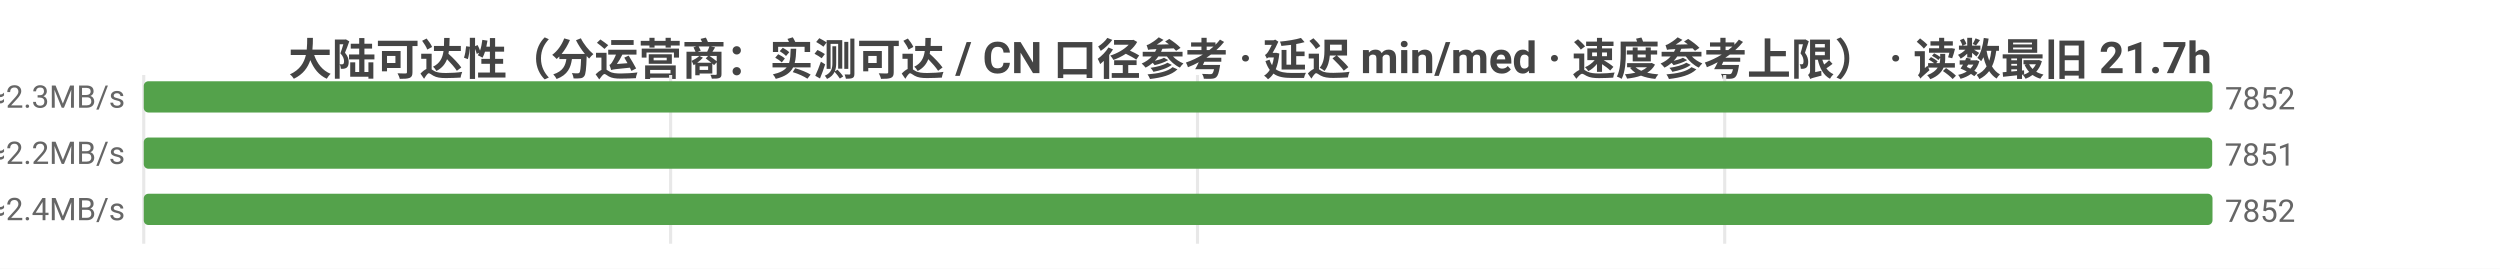
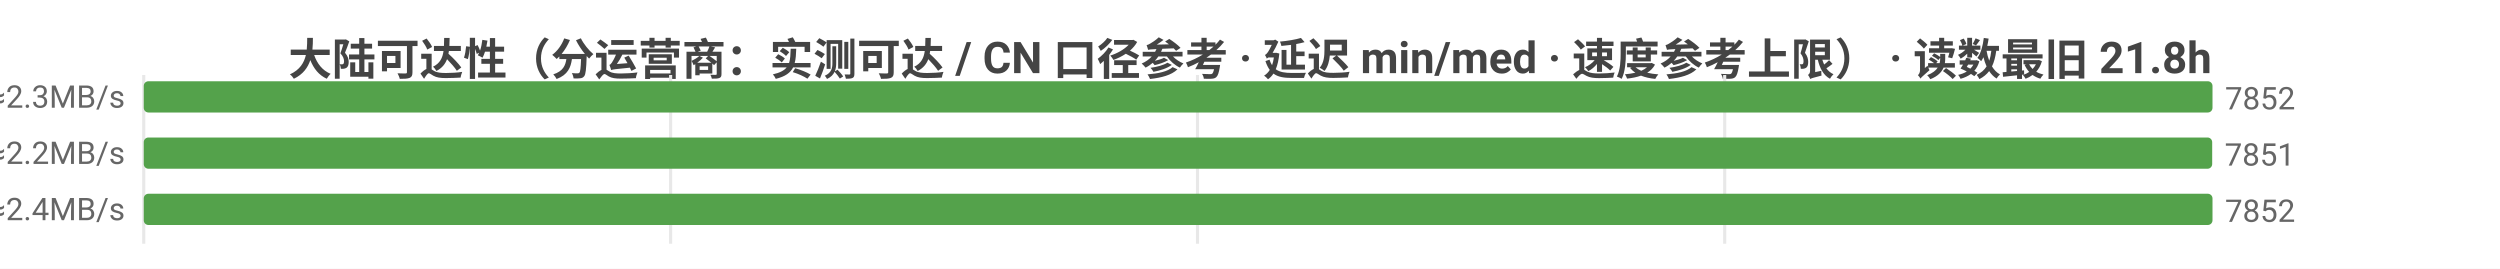
<svg xmlns="http://www.w3.org/2000/svg" width="800" height="86" viewBox="0 0 800 86">
  <rect width="800" height="86" fill="#ffffff" />
  <style>text{font-family:system-ui,-apple-system,'Segoe UI',Roboto,'PingFang SC','Microsoft YaHei','Noto Sans CJK SC',sans-serif}.g{stroke:#e8e8e8;stroke-width:1}.a{stroke:#999;stroke-width:1}.t{font-size:10px;fill:#666}.m{font-size:10px;text-anchor:middle;fill:#666}.e{font-size:10px;text-anchor:end;fill:#666}.l{font-size:11px;fill:#333}.tt{font-size:14px;font-weight:600;text-anchor:middle;fill:#444}.em{font-size:13px;text-anchor:middle;fill:#999}</style>
-   <text class="tt" x="400.0" y="24">大陆可达性（分运营商：实测可达 / CN 口径参考 · 延迟 min/med · 速度参考上限） · 读数最旧 21.7h</text>
+   <text class="tt" x="400.0" y="24">大陆可达性（分运营商：实测可达 / CN 口径参考 · 延迟 min/med · 速度参考上限） · 读数最旧 21.8h</text>
  <line class="g" x1="46" y1="24" x2="46" y2="78" />
  <line class="g" x1="214.6" y1="24" x2="214.6" y2="78" />
  <line class="g" x1="383.2" y1="24" x2="383.2" y2="78" />
  <line class="g" x1="551.9" y1="24" x2="551.9" y2="78" />
  <text class="e" x="40" y="35">中国电信  实测可达 7852/9940 · CN口径 7852  min5/med210ms  ≈2.3MB/s</text>
  <rect x="46" y="26" width="662" height="10" fill="#54a24b" rx="1.5" />
  <text class="t" x="712" y="35">7852</text>
  <text class="e" x="40" y="53">中国联通  实测可达 7851/10181 · CN口径 7852  min4/med215ms  ≈2.2MB/s</text>
  <rect x="46" y="44" width="661.9" height="10" fill="#54a24b" rx="1.5" />
  <text class="t" x="711.9" y="53">7851</text>
  <text class="e" x="40" y="71">中国移动  实测可达 7852/9986 · CN口径 7852  min11/med197ms  ≈2.4MB/s</text>
  <rect x="46" y="62" width="662" height="10" fill="#54a24b" rx="1.5" />
  <text class="t" x="712" y="71">7852</text>
</svg>
